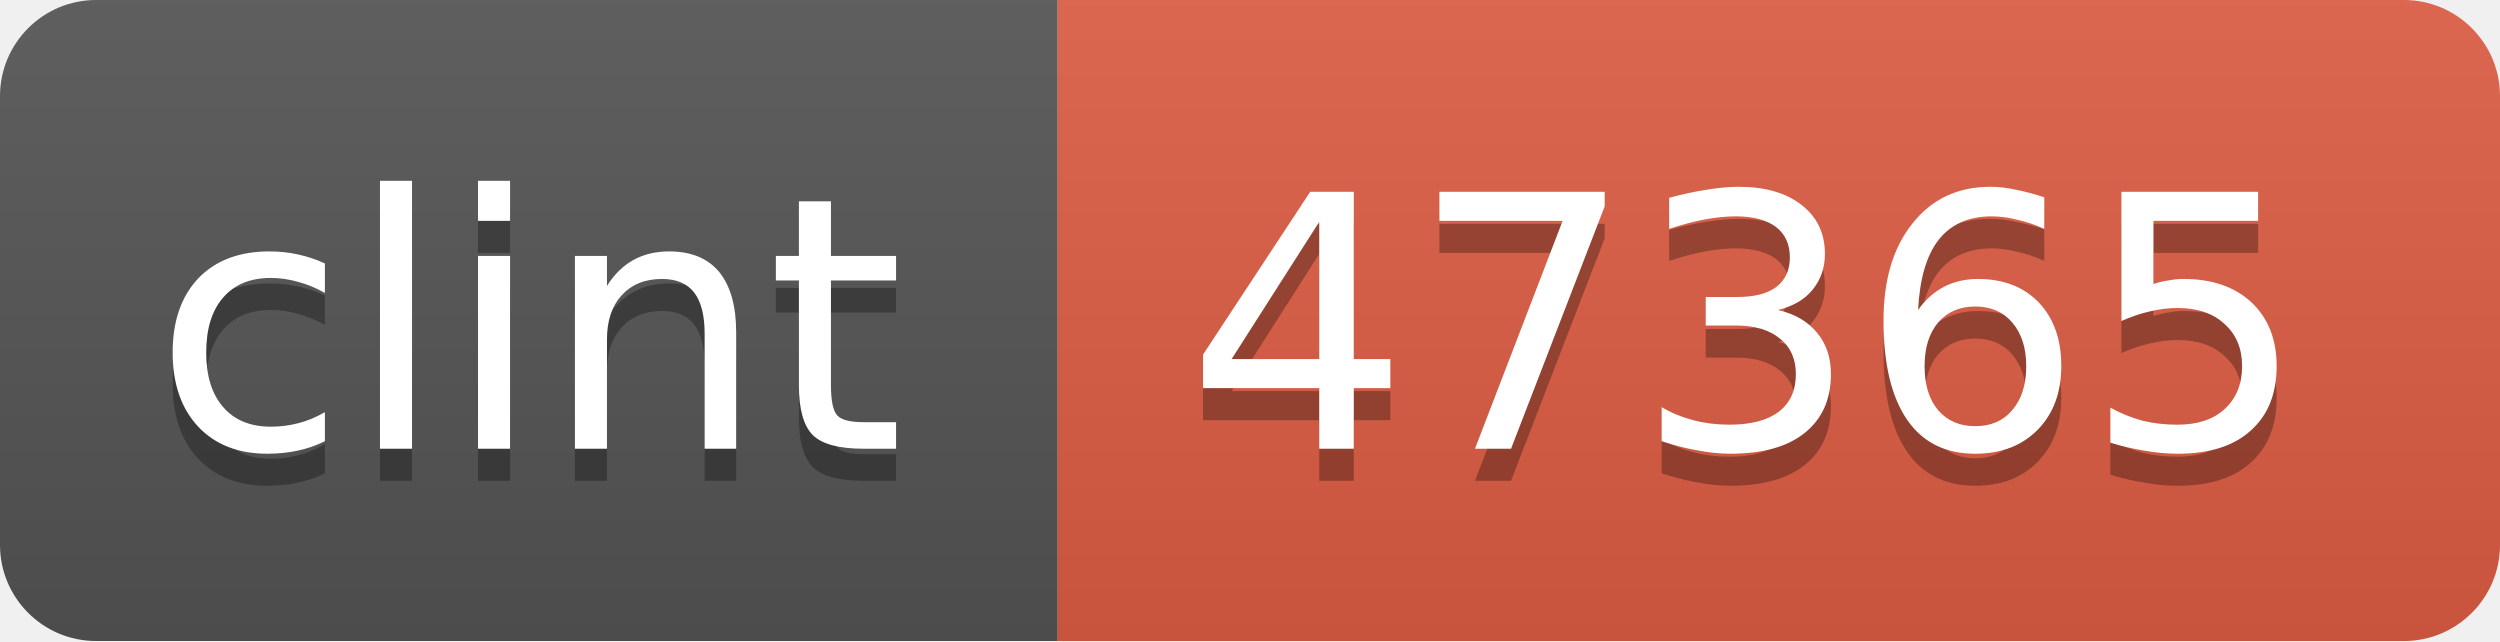
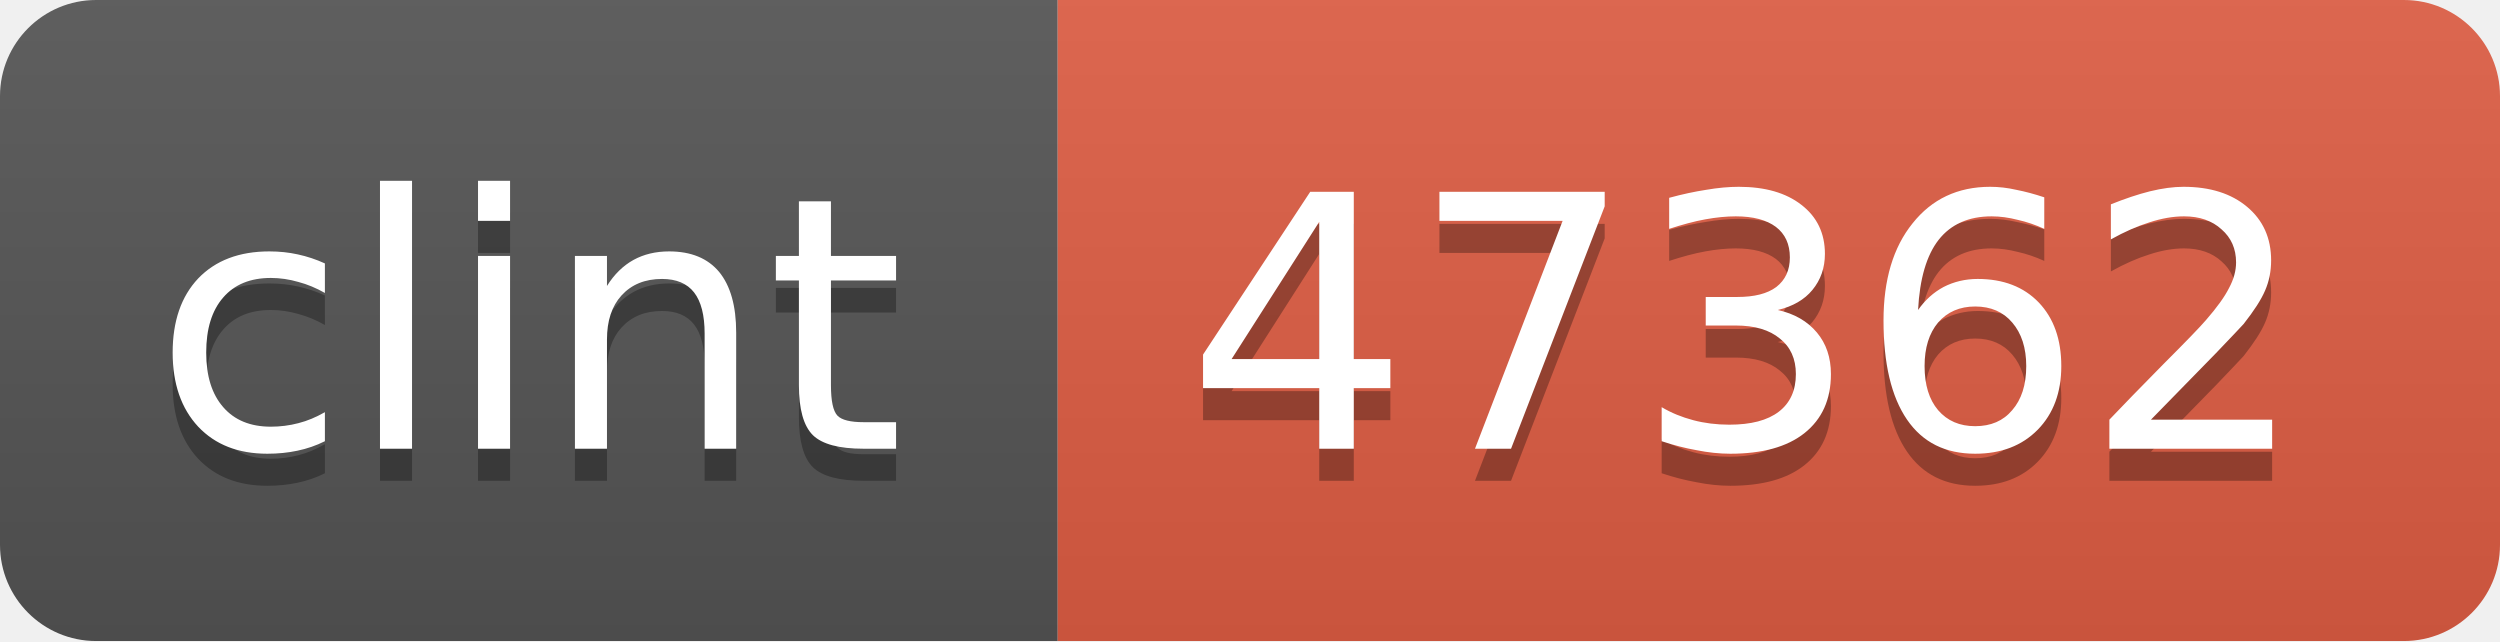
<svg xmlns="http://www.w3.org/2000/svg" width="78" height="20">
  <linearGradient id="b" x2="0" y2="100%">
    <stop offset="0" stop-color="#bbb" stop-opacity=".1" />
    <stop offset="1" stop-opacity=".1" />
  </linearGradient>
  <mask id="a">
    <rect width="78" height="20" rx="3" fill="#fff" />
  </mask>
  <g mask="url(#a)">
    <path fill="#555" d="M0 0h33v20H0z" />
    <path fill="#e05d44" d="M33 0h45v20H33z" />
    <path fill="url(#b)" d="M0 0h78v20H0z" />
  </g>
  <g fill="#fff" text-anchor="middle" font-family="DejaVu Sans,Verdana,Geneva,sans-serif" font-size="11">
    <text x="16.5" y="15" fill="#010101" fill-opacity=".3">clint</text>
    <text x="16.5" y="14">clint</text>
-     <text x="54.5" y="15" fill="#010101" fill-opacity=".3">47365</text>
-     <text x="54.5" y="14">47365</text>
+     <text x="54.5" y="15" fill="#010101" fill-opacity=".3">47362</text>
+     <text x="54.5" y="14">47362</text>
  </g>
</svg>
